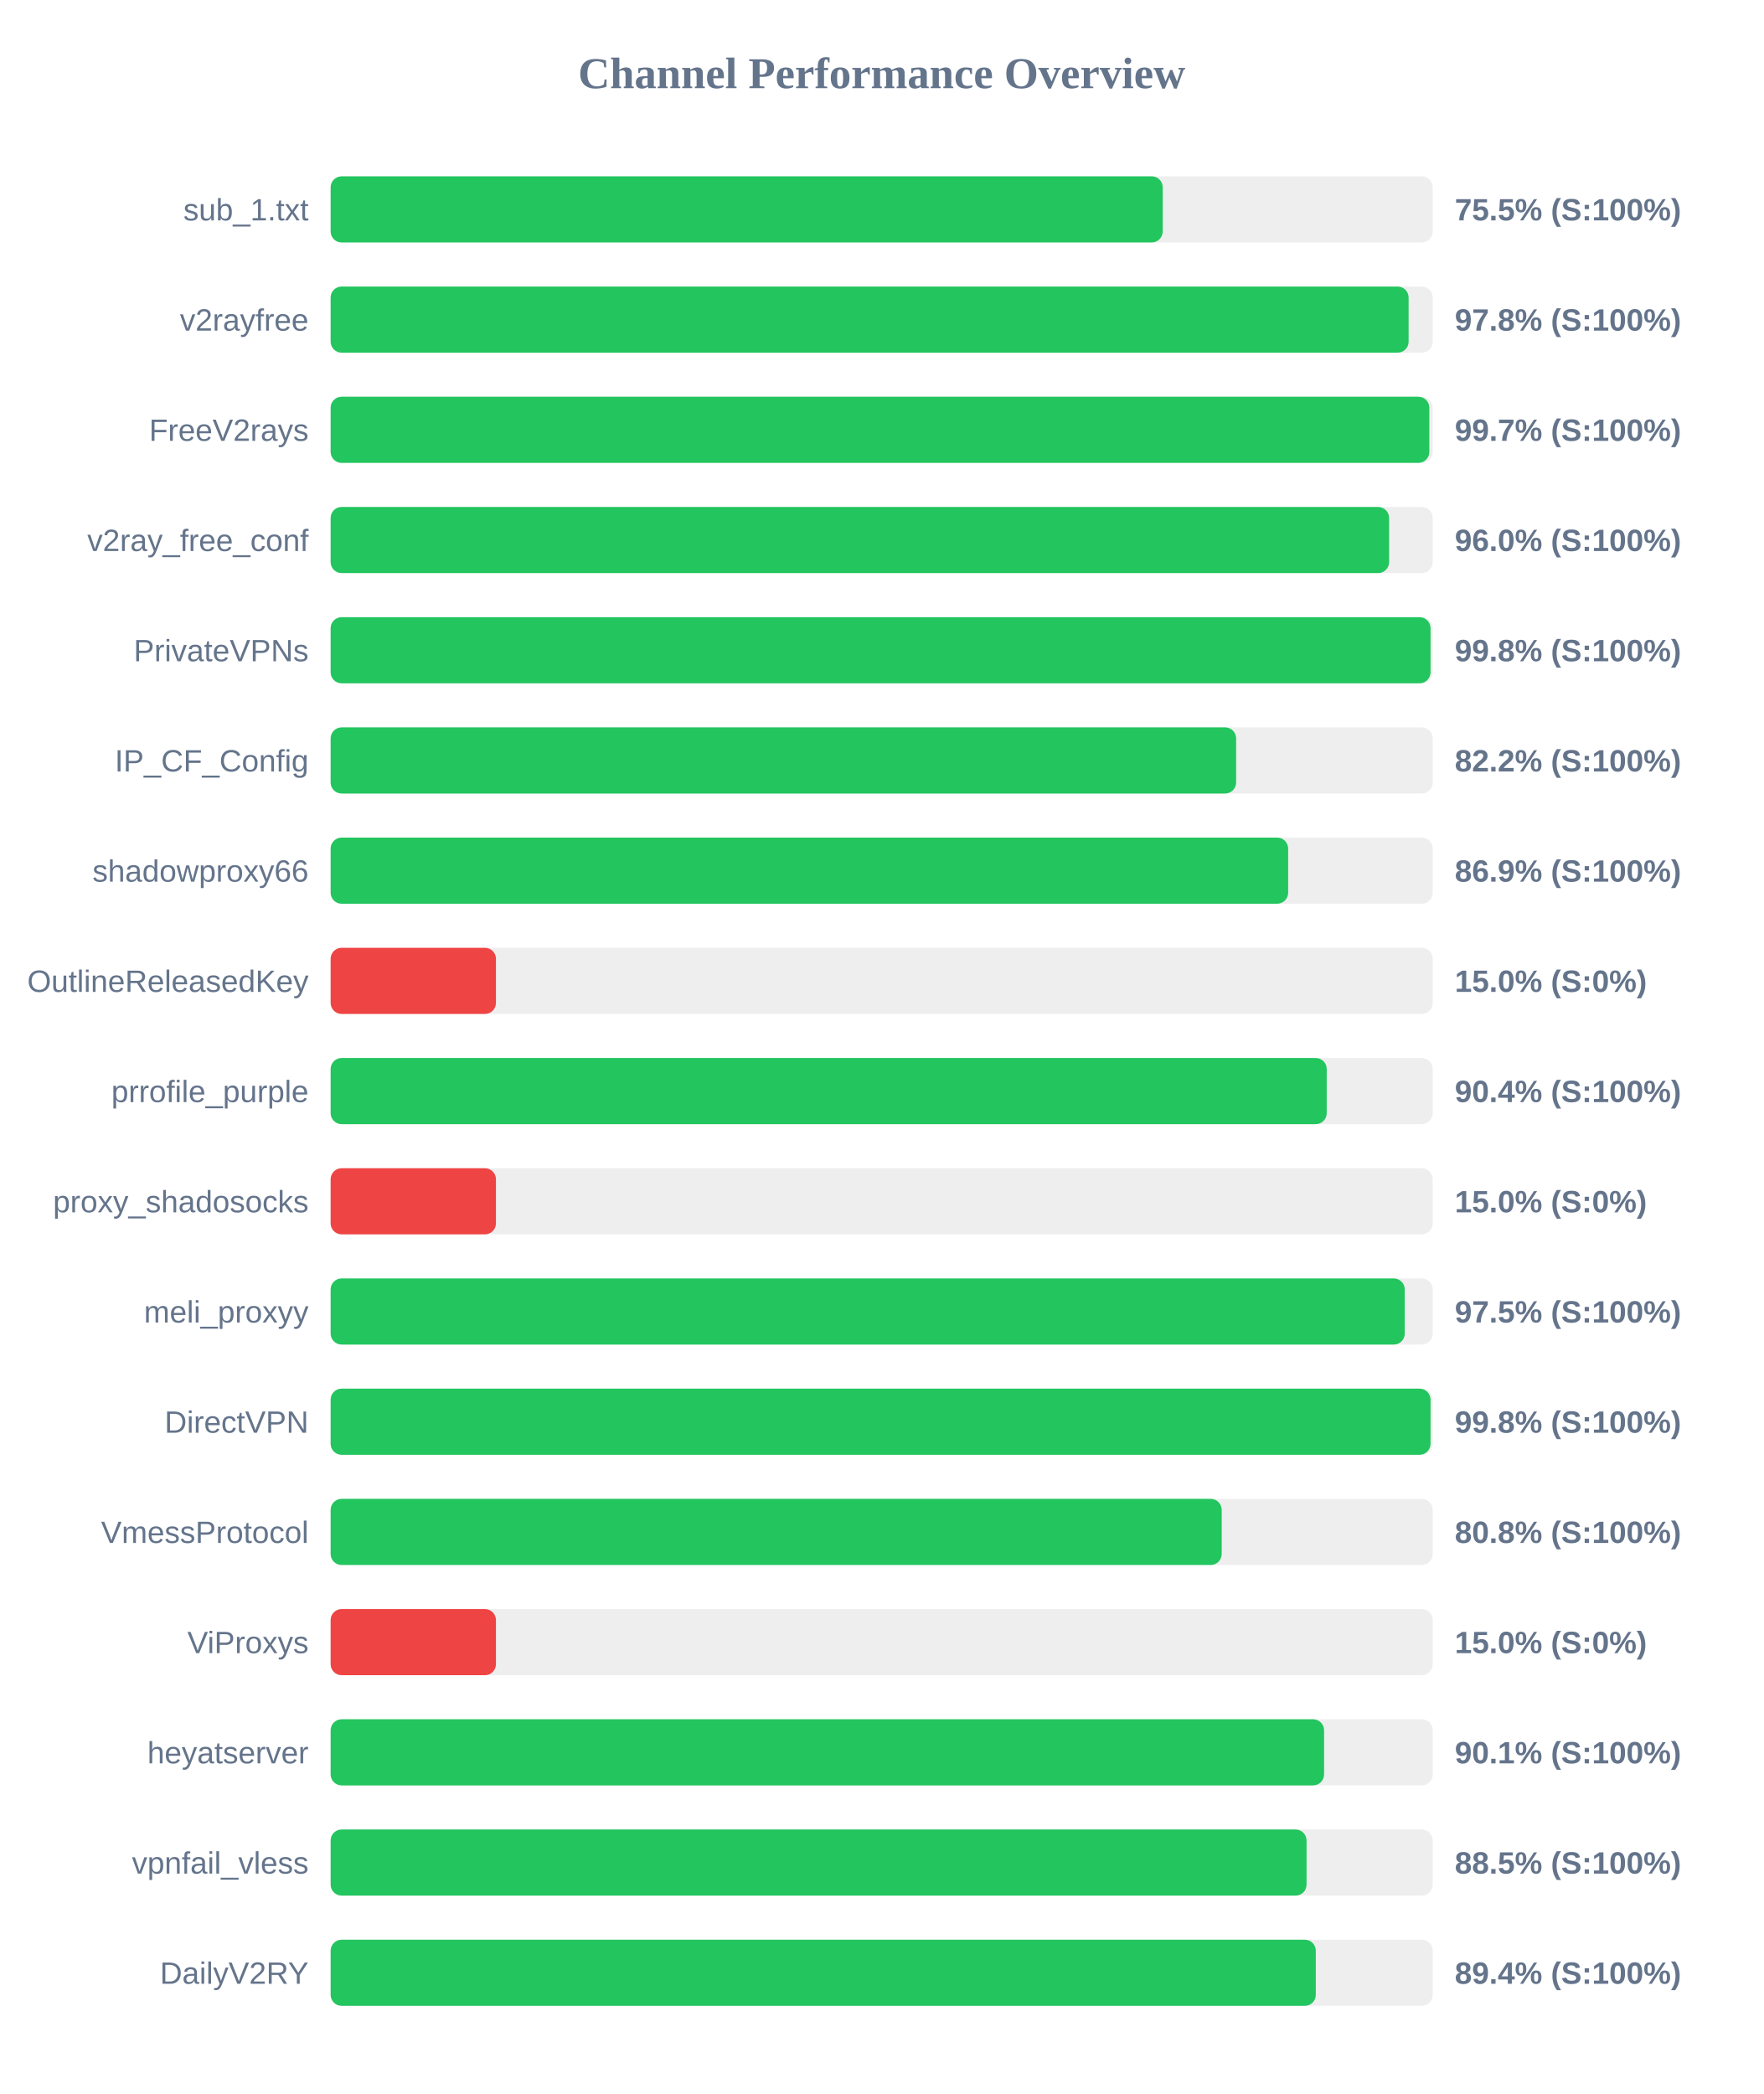
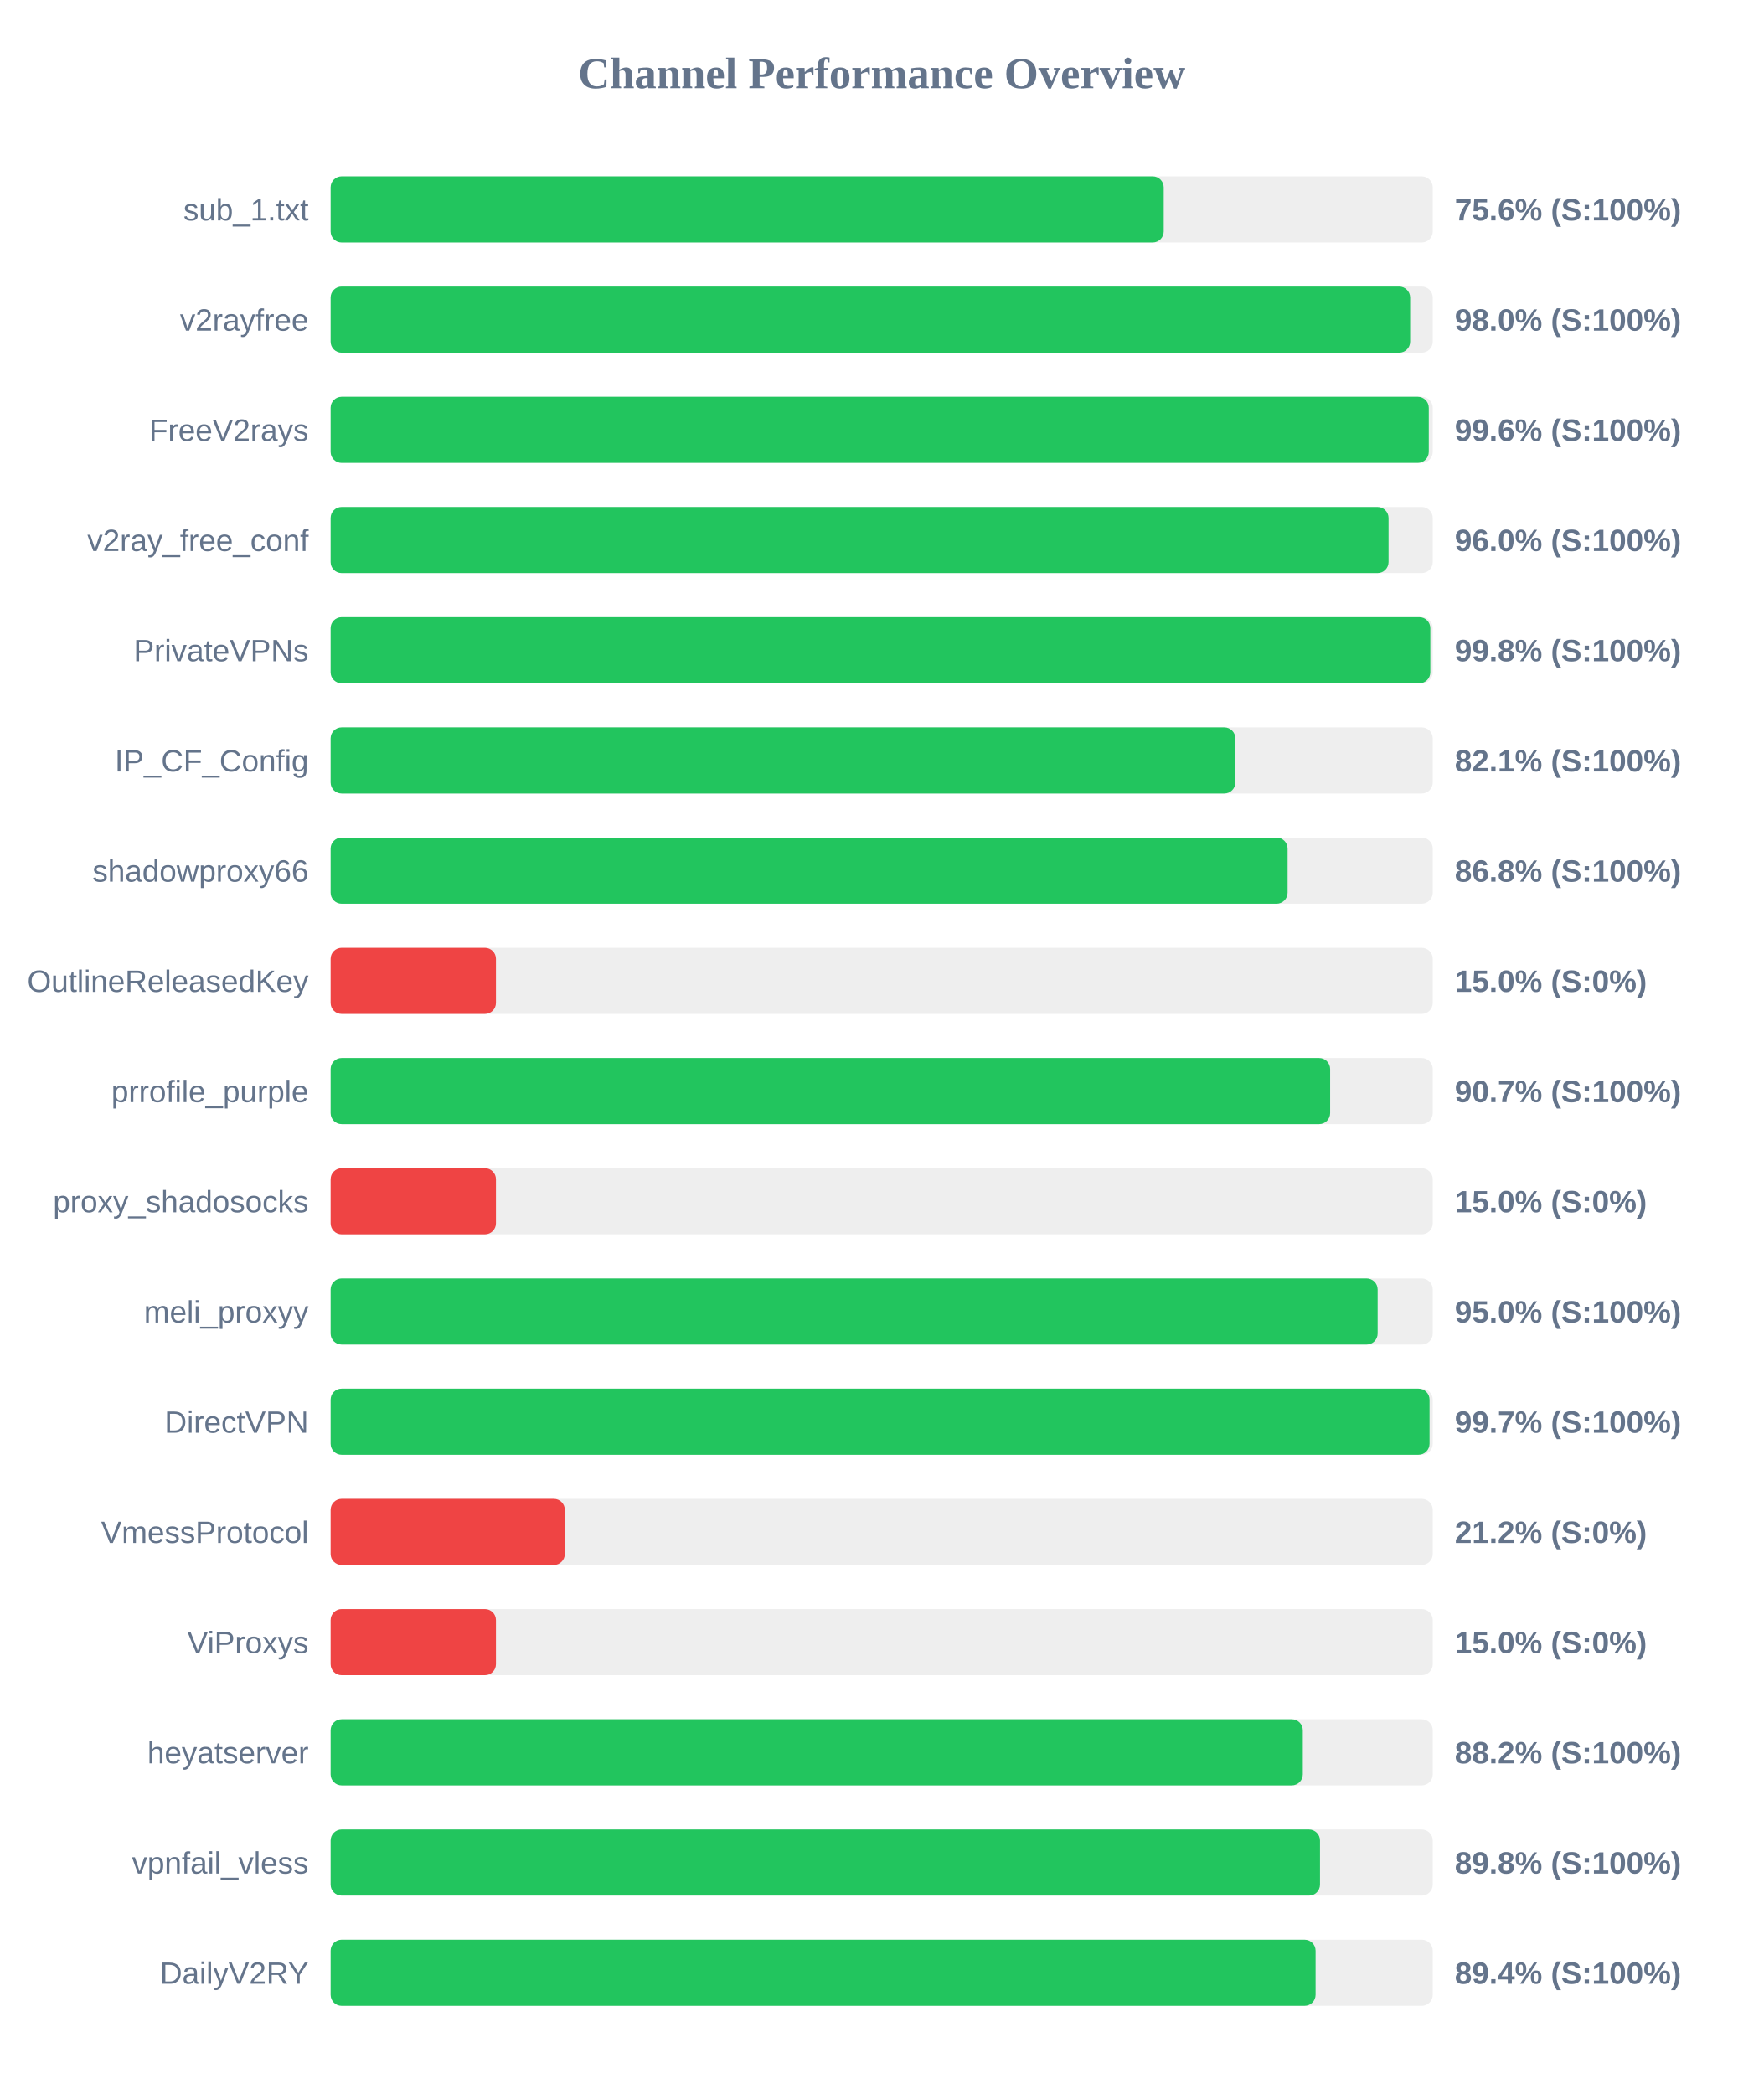
<svg xmlns="http://www.w3.org/2000/svg" width="800" height="950" version="1.1">
  <style>
        .row { font: 14px Arial; fill: #64748b; }
        .score { font: bold 14px Arial; fill: #64748b; }
    </style>
  <text x="400" y="40" text-anchor="middle" font-size="20px" font-weight="bold" fill="#64748b">Channel Performance Overview</text>
  <rect x="150" y="80" width="500" height="30" fill="#eee" rx="5" />
-   <rect x="150" y="80" width="377.5" height="30" fill="#22c55e" rx="5" />
+   <rect x="150" y="80" width="377.95" height="30" fill="#22c55e" rx="5" />
  <text x="140" y="100" text-anchor="end" class="row">sub_1.txt</text>
-   <text x="660" y="100" text-anchor="start" class="score">75.5% (S:100%)</text>
+   <text x="660" y="100" text-anchor="start" class="score">75.6% (S:100%)</text>
  <rect x="150" y="130" width="500" height="30" fill="#eee" rx="5" />
-   <rect x="150" y="130" width="489.05" height="30" fill="#22c55e" rx="5" />
+   <rect x="150" y="130" width="489.75" height="30" fill="#22c55e" rx="5" />
  <text x="140" y="150" text-anchor="end" class="row">v2rayfree</text>
-   <text x="660" y="150" text-anchor="start" class="score">97.8% (S:100%)</text>
+   <text x="660" y="150" text-anchor="start" class="score">98.0% (S:100%)</text>
  <rect x="150" y="180" width="500" height="30" fill="#eee" rx="5" />
-   <rect x="150" y="180" width="498.45" height="30" fill="#22c55e" rx="5" />
+   <rect x="150" y="180" width="498.2" height="30" fill="#22c55e" rx="5" />
  <text x="140" y="200" text-anchor="end" class="row">FreeV2rays</text>
-   <text x="660" y="200" text-anchor="start" class="score">99.7% (S:100%)</text>
+   <text x="660" y="200" text-anchor="start" class="score">99.6% (S:100%)</text>
  <rect x="150" y="230" width="500" height="30" fill="#eee" rx="5" />
-   <rect x="150" y="230" width="480.2" height="30" fill="#22c55e" rx="5" />
+   <rect x="150" y="230" width="479.95" height="30" fill="#22c55e" rx="5" />
  <text x="140" y="250" text-anchor="end" class="row">v2ray_free_conf</text>
  <text x="660" y="250" text-anchor="start" class="score">96.0% (S:100%)</text>
  <rect x="150" y="280" width="500" height="30" fill="#eee" rx="5" />
-   <rect x="150" y="280" width="499.0" height="30" fill="#22c55e" rx="5" />
+   <rect x="150" y="280" width="498.9" height="30" fill="#22c55e" rx="5" />
  <text x="140" y="300" text-anchor="end" class="row">PrivateVPNs</text>
  <text x="660" y="300" text-anchor="start" class="score">99.8% (S:100%)</text>
  <rect x="150" y="330" width="500" height="30" fill="#eee" rx="5" />
-   <rect x="150" y="330" width="410.8" height="30" fill="#22c55e" rx="5" />
+   <rect x="150" y="330" width="410.45" height="30" fill="#22c55e" rx="5" />
  <text x="140" y="350" text-anchor="end" class="row">IP_CF_Config</text>
-   <text x="660" y="350" text-anchor="start" class="score">82.2% (S:100%)</text>
+   <text x="660" y="350" text-anchor="start" class="score">82.1% (S:100%)</text>
  <rect x="150" y="380" width="500" height="30" fill="#eee" rx="5" />
-   <rect x="150" y="380" width="434.4" height="30" fill="#22c55e" rx="5" />
+   <rect x="150" y="380" width="434.15" height="30" fill="#22c55e" rx="5" />
  <text x="140" y="400" text-anchor="end" class="row">shadowproxy66</text>
-   <text x="660" y="400" text-anchor="start" class="score">86.9% (S:100%)</text>
+   <text x="660" y="400" text-anchor="start" class="score">86.8% (S:100%)</text>
  <rect x="150" y="430" width="500" height="30" fill="#eee" rx="5" />
  <rect x="150" y="430" width="75.0" height="30" fill="#ef4444" rx="5" />
  <text x="140" y="450" text-anchor="end" class="row">OutlineReleasedKey</text>
  <text x="660" y="450" text-anchor="start" class="score">15.0% (S:0%)</text>
  <rect x="150" y="480" width="500" height="30" fill="#eee" rx="5" />
-   <rect x="150" y="480" width="451.9" height="30" fill="#22c55e" rx="5" />
+   <rect x="150" y="480" width="453.45" height="30" fill="#22c55e" rx="5" />
  <text x="140" y="500" text-anchor="end" class="row">prrofile_purple</text>
-   <text x="660" y="500" text-anchor="start" class="score">90.4% (S:100%)</text>
+   <text x="660" y="500" text-anchor="start" class="score">90.7% (S:100%)</text>
  <rect x="150" y="530" width="500" height="30" fill="#eee" rx="5" />
  <rect x="150" y="530" width="75.0" height="30" fill="#ef4444" rx="5" />
  <text x="140" y="550" text-anchor="end" class="row">proxy_shadosocks</text>
  <text x="660" y="550" text-anchor="start" class="score">15.0% (S:0%)</text>
  <rect x="150" y="580" width="500" height="30" fill="#eee" rx="5" />
-   <rect x="150" y="580" width="487.3" height="30" fill="#22c55e" rx="5" />
+   <rect x="150" y="580" width="475.0" height="30" fill="#22c55e" rx="5" />
  <text x="140" y="600" text-anchor="end" class="row">meli_proxyy</text>
-   <text x="660" y="600" text-anchor="start" class="score">97.5% (S:100%)</text>
+   <text x="660" y="600" text-anchor="start" class="score">95.0% (S:100%)</text>
  <rect x="150" y="630" width="500" height="30" fill="#eee" rx="5" />
-   <rect x="150" y="630" width="499.0" height="30" fill="#22c55e" rx="5" />
+   <rect x="150" y="630" width="498.55" height="30" fill="#22c55e" rx="5" />
  <text x="140" y="650" text-anchor="end" class="row">DirectVPN</text>
-   <text x="660" y="650" text-anchor="start" class="score">99.8% (S:100%)</text>
+   <text x="660" y="650" text-anchor="start" class="score">99.7% (S:100%)</text>
  <rect x="150" y="680" width="500" height="30" fill="#eee" rx="5" />
-   <rect x="150" y="680" width="404.25" height="30" fill="#22c55e" rx="5" />
+   <rect x="150" y="680" width="106.25" height="30" fill="#ef4444" rx="5" />
  <text x="140" y="700" text-anchor="end" class="row">VmessProtocol</text>
-   <text x="660" y="700" text-anchor="start" class="score">80.8% (S:100%)</text>
+   <text x="660" y="700" text-anchor="start" class="score">21.2% (S:0%)</text>
  <rect x="150" y="730" width="500" height="30" fill="#eee" rx="5" />
  <rect x="150" y="730" width="75.0" height="30" fill="#ef4444" rx="5" />
  <text x="140" y="750" text-anchor="end" class="row">ViProxys</text>
  <text x="660" y="750" text-anchor="start" class="score">15.0% (S:0%)</text>
  <rect x="150" y="780" width="500" height="30" fill="#eee" rx="5" />
-   <rect x="150" y="780" width="450.7" height="30" fill="#22c55e" rx="5" />
+   <rect x="150" y="780" width="441.05" height="30" fill="#22c55e" rx="5" />
  <text x="140" y="800" text-anchor="end" class="row">heyatserver</text>
-   <text x="660" y="800" text-anchor="start" class="score">90.1% (S:100%)</text>
+   <text x="660" y="800" text-anchor="start" class="score">88.2% (S:100%)</text>
  <rect x="150" y="830" width="500" height="30" fill="#eee" rx="5" />
-   <rect x="150" y="830" width="442.75" height="30" fill="#22c55e" rx="5" />
+   <rect x="150" y="830" width="448.85" height="30" fill="#22c55e" rx="5" />
  <text x="140" y="850" text-anchor="end" class="row">vpnfail_vless</text>
-   <text x="660" y="850" text-anchor="start" class="score">88.5% (S:100%)</text>
+   <text x="660" y="850" text-anchor="start" class="score">89.8% (S:100%)</text>
  <rect x="150" y="880" width="500" height="30" fill="#eee" rx="5" />
-   <rect x="150" y="880" width="446.95" height="30" fill="#22c55e" rx="5" />
+   <rect x="150" y="880" width="446.85" height="30" fill="#22c55e" rx="5" />
  <text x="140" y="900" text-anchor="end" class="row">DailyV2RY</text>
  <text x="660" y="900" text-anchor="start" class="score">89.4% (S:100%)</text>
</svg>
